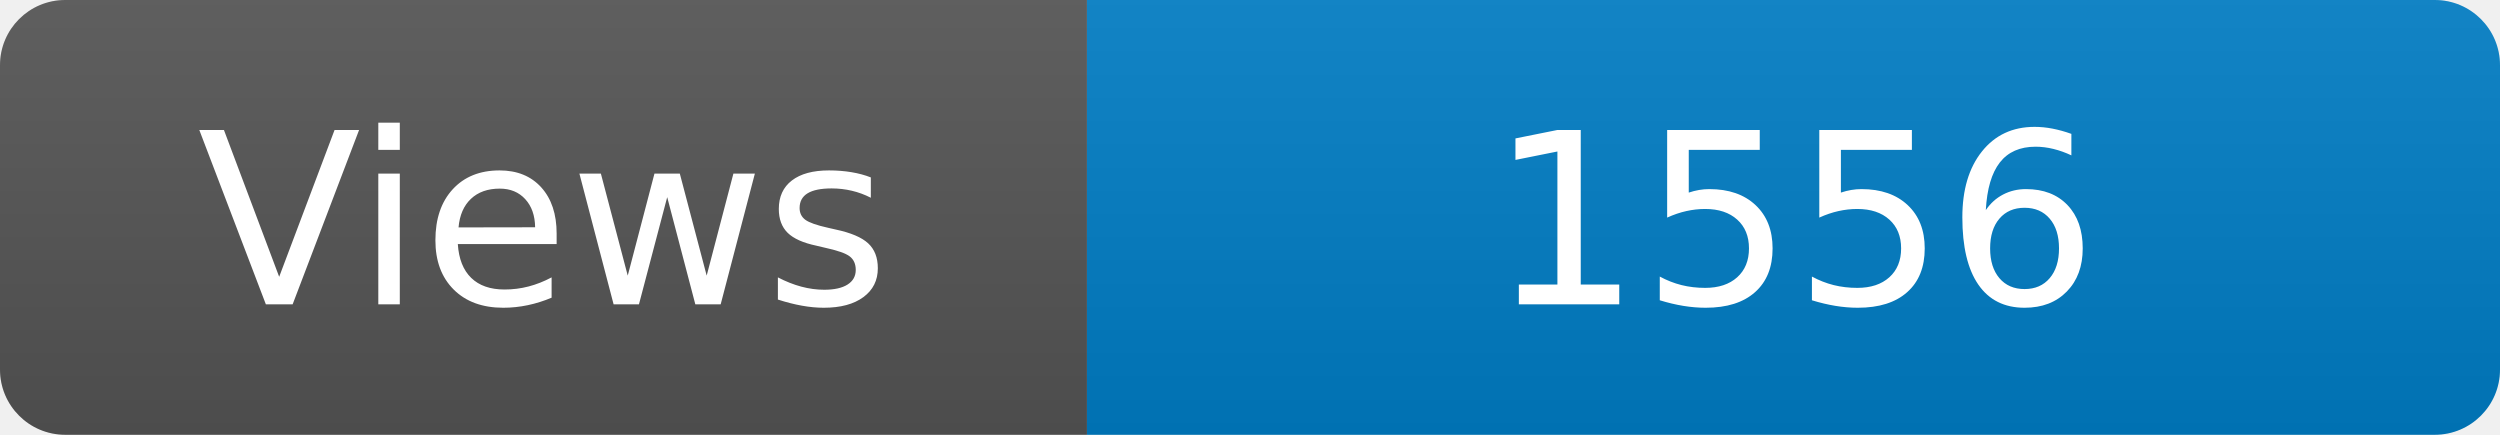
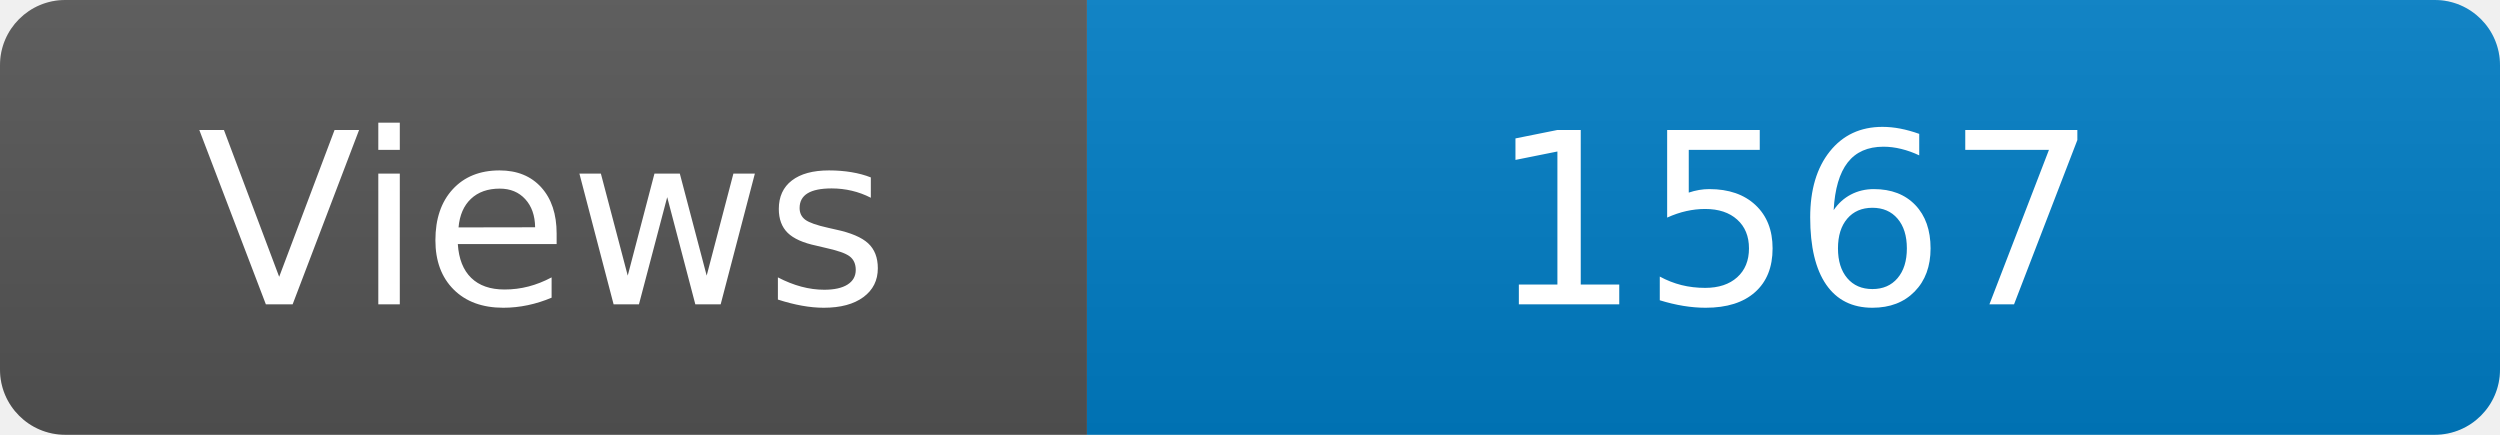
<svg xmlns="http://www.w3.org/2000/svg" width="115" height="20" role="img" aria-label="Maintained?: yes">
  <linearGradient id="s" x2="0" y2="100%">
    <stop offset="0" stop-color="#bbb" stop-opacity=".1" />
    <stop offset="1" stop-opacity=".1" />
  </linearGradient>
  <clipPath id="r">
    <rect width="115" height="20" rx="3" fill="#fff" />
  </clipPath>
  <g clip-path="url(#r)">
    <rect width="50" height="20" fill="#555" />
    <rect x="50" width="160" height="20" fill="#007ec6" />
    <rect width="115" height="20" fill="url(#s)" />
  </g>
  <g fill="#fff" text-anchor="middle" font-family="Verdana,Geneva,DejaVu Sans,sans-serif" font-size="110">
    <text x="250" y="140" transform="scale(.1)" fill="#fff">Views</text>
-     <text x="825" y="140" transform="scale(.1)" fill="#fff">1556</text>
+     <text x="825" y="140" transform="scale(.1)" fill="#fff">1567</text>
  </g>
</svg>
